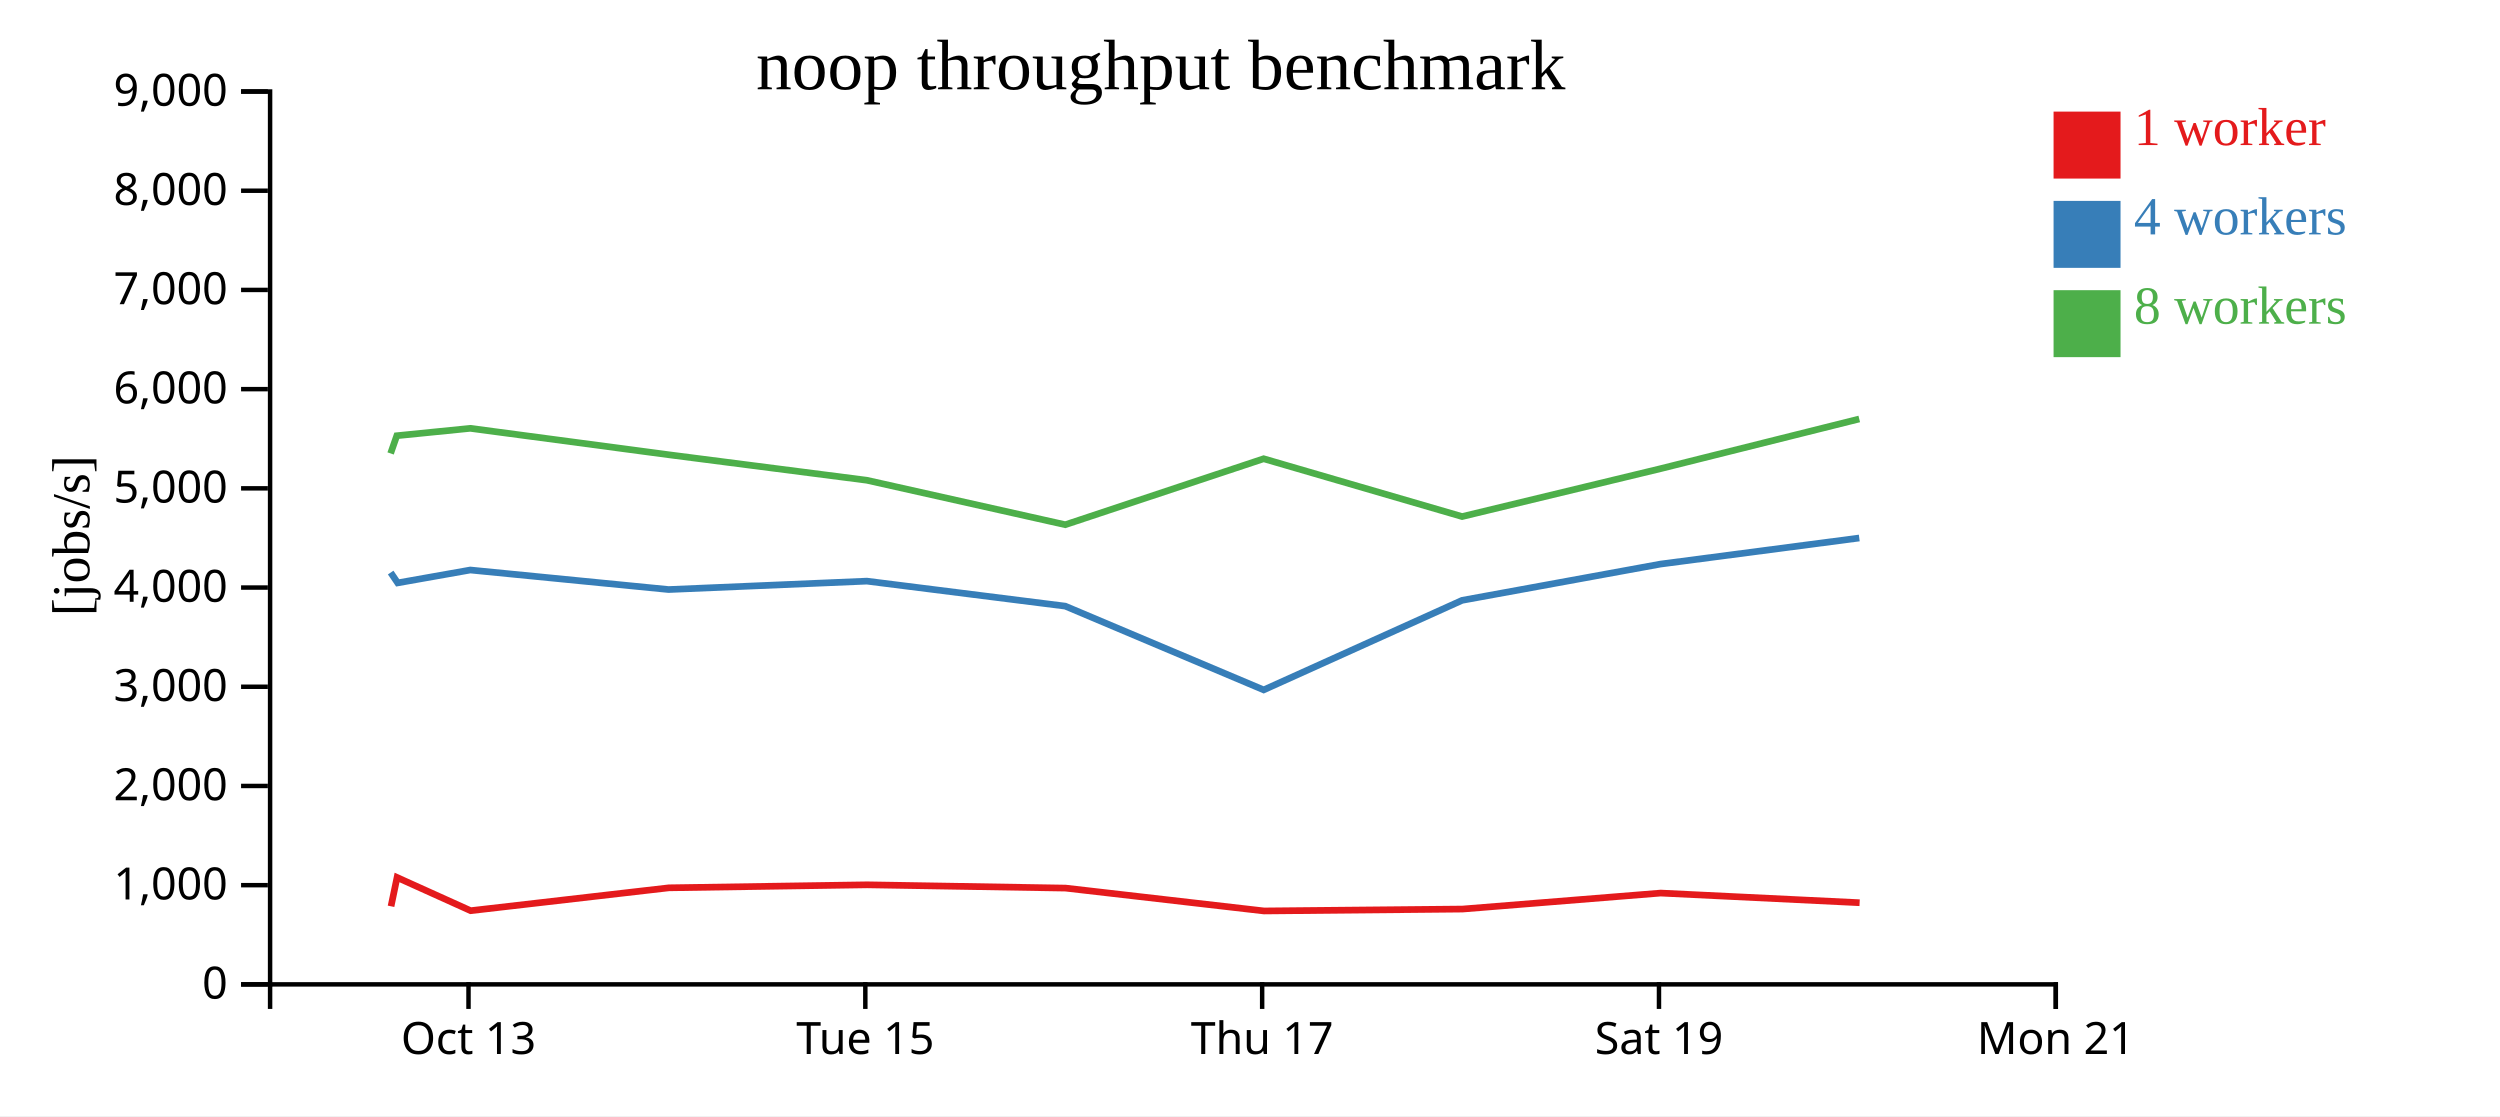
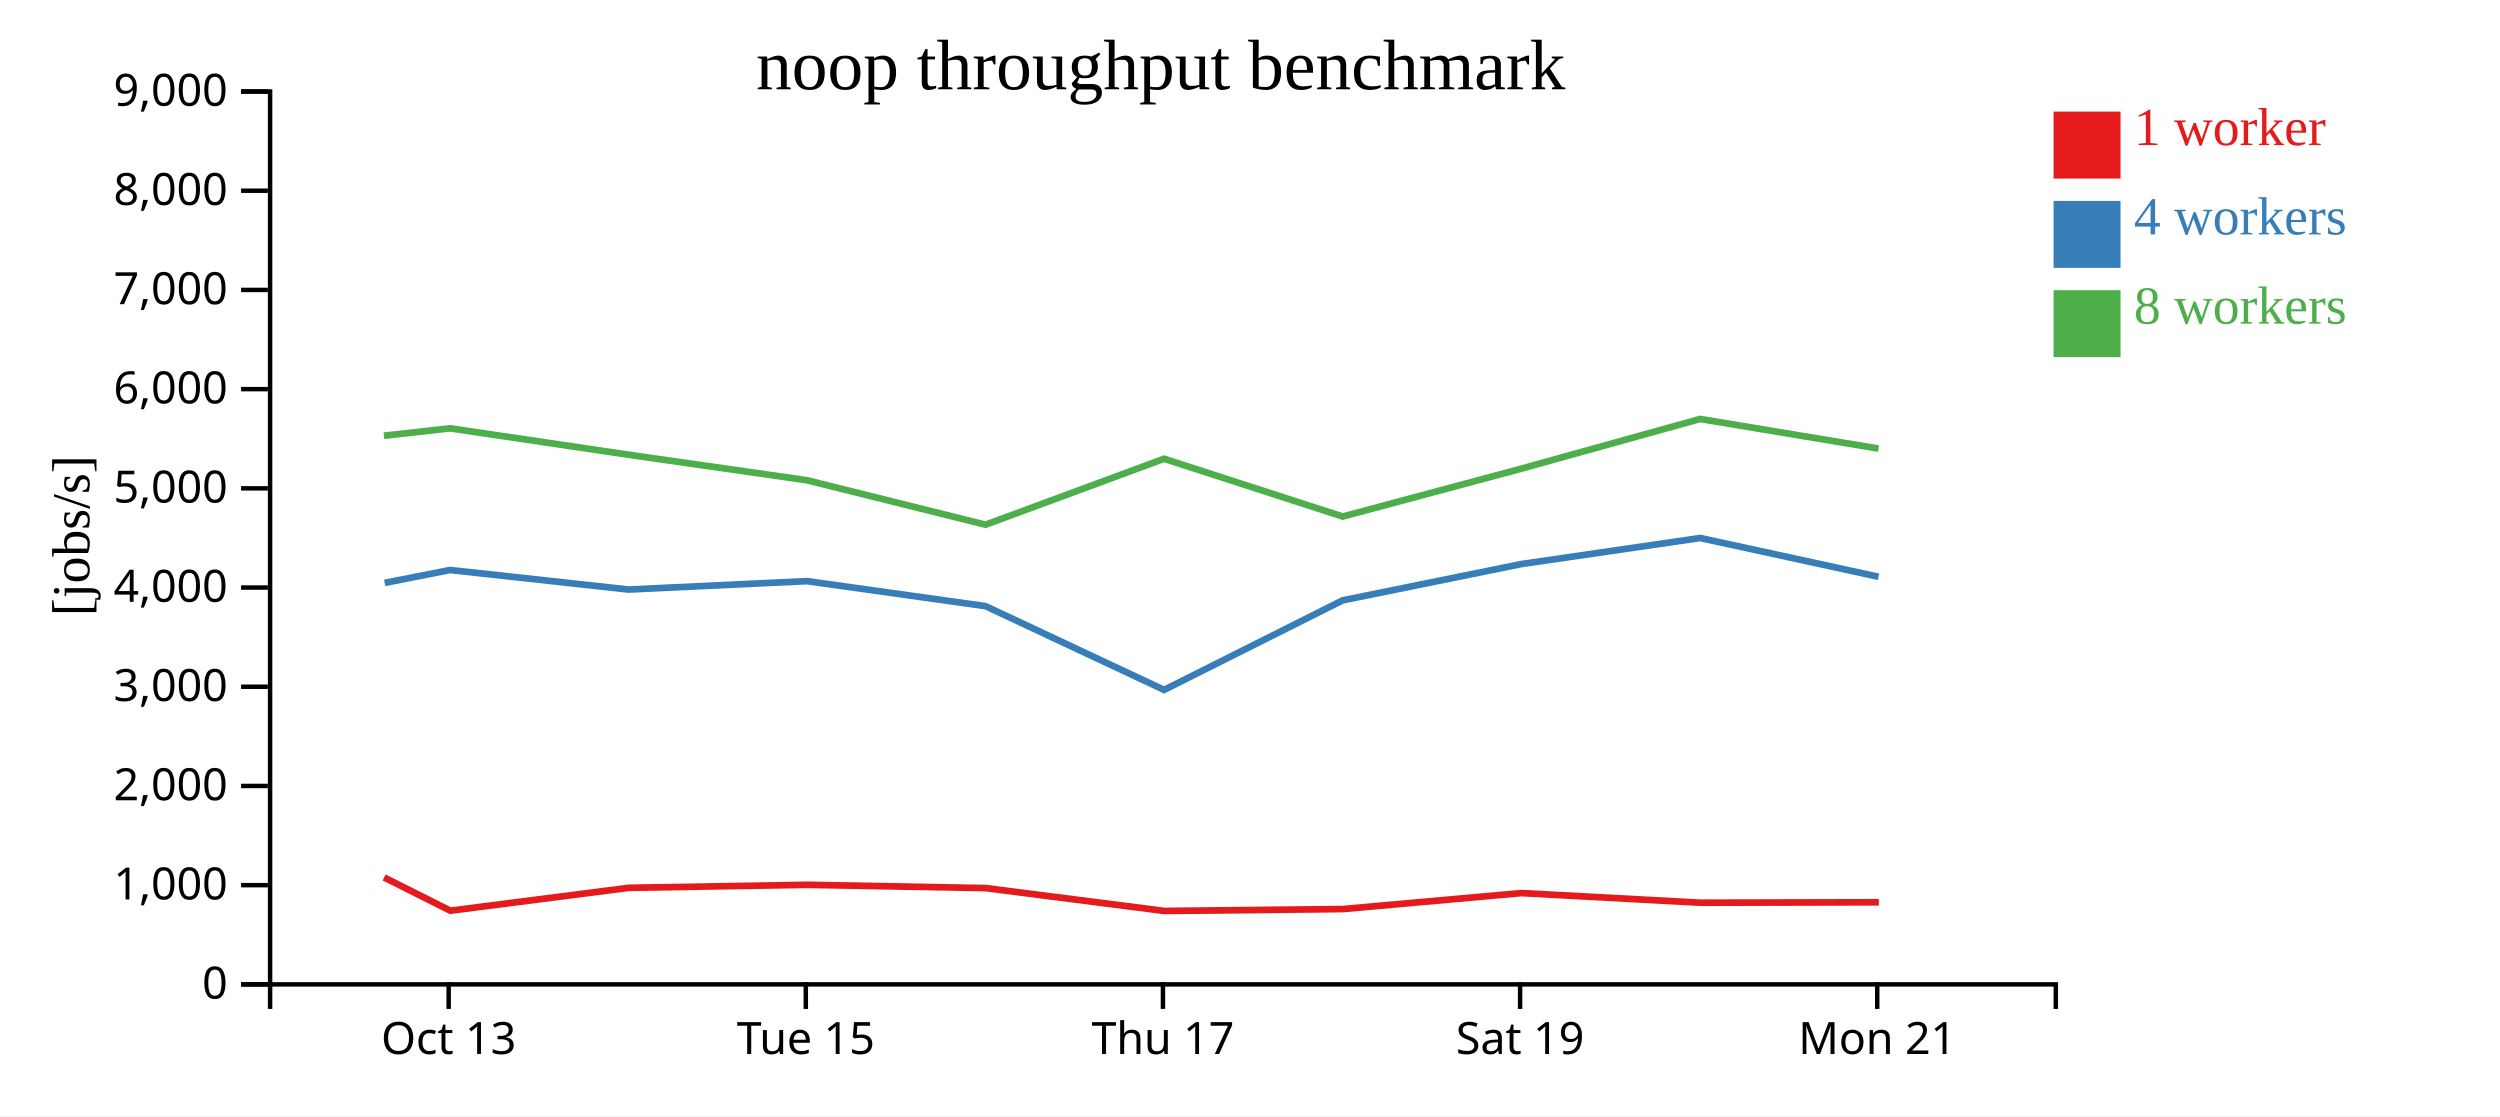
<svg xmlns="http://www.w3.org/2000/svg" width="560" height="250">
  <rect width="100%" height="100%" fill="white" />
  <g transform="translate(60,20)">
    <g transform="translate(0,200)" fill="none" font-size="10" font-family="sans-serif" text-anchor="middle">
      <path class="domain" stroke="currentColor" d="M0.5,6V0.5H400.5V6" />
-       <g class="tick" opacity="1" transform="translate(44.94444,0)">
+       <g class="tick" opacity="1" transform="translate(40.5,0)">
        <line stroke="currentColor" y2="6" />
        <text fill="currentColor" y="9" dy="0.71em">Oct 13</text>
      </g>
-       <g class="tick" opacity="1" transform="translate(133.8333,0)">
+       <g class="tick" opacity="1" transform="translate(120.5,0)">
        <line stroke="currentColor" y2="6" />
        <text fill="currentColor" y="9" dy="0.71em">Tue 15</text>
      </g>
-       <g class="tick" opacity="1" transform="translate(222.7222,0)">
+       <g class="tick" opacity="1" transform="translate(200.5,0)">
        <line stroke="currentColor" y2="6" />
        <text fill="currentColor" y="9" dy="0.71em">Thu 17</text>
      </g>
-       <g class="tick" opacity="1" transform="translate(311.6111,0)">
+       <g class="tick" opacity="1" transform="translate(280.5,0)">
        <line stroke="currentColor" y2="6" />
        <text fill="currentColor" y="9" dy="0.71em">Sat 19</text>
      </g>
-       <g class="tick" opacity="1" transform="translate(400.5,0)">
+       <g class="tick" opacity="1" transform="translate(360.5,0)">
        <line stroke="currentColor" y2="6" />
        <text fill="currentColor" y="9" dy="0.71em">Mon 21</text>
      </g>
    </g>
    <g fill="none" font-size="10" font-family="sans-serif" text-anchor="end">
      <path class="domain" stroke="currentColor" d="M-6,200.5H0.5V0.5H-6" />
      <g class="tick" opacity="1" transform="translate(0,200.5)">
        <line stroke="currentColor" x2="-6" />
        <text fill="currentColor" x="-9" dy="0.32em">0</text>
      </g>
      <g class="tick" opacity="1" transform="translate(0,178.2778)">
        <line stroke="currentColor" x2="-6" />
        <text fill="currentColor" x="-9" dy="0.32em">1,000</text>
      </g>
      <g class="tick" opacity="1" transform="translate(0,156.0556)">
        <line stroke="currentColor" x2="-6" />
        <text fill="currentColor" x="-9" dy="0.32em">2,000</text>
      </g>
      <g class="tick" opacity="1" transform="translate(0,133.8333)">
        <line stroke="currentColor" x2="-6" />
        <text fill="currentColor" x="-9" dy="0.32em">3,000</text>
      </g>
      <g class="tick" opacity="1" transform="translate(0,111.6111)">
        <line stroke="currentColor" x2="-6" />
        <text fill="currentColor" x="-9" dy="0.32em">4,000</text>
      </g>
      <g class="tick" opacity="1" transform="translate(0,89.38889)">
        <line stroke="currentColor" x2="-6" />
        <text fill="currentColor" x="-9" dy="0.32em">5,000</text>
      </g>
      <g class="tick" opacity="1" transform="translate(0,67.16667)">
        <line stroke="currentColor" x2="-6" />
        <text fill="currentColor" x="-9" dy="0.32em">6,000</text>
      </g>
      <g class="tick" opacity="1" transform="translate(0,44.94444)">
        <line stroke="currentColor" x2="-6" />
        <text fill="currentColor" x="-9" dy="0.32em">7,000</text>
      </g>
      <g class="tick" opacity="1" transform="translate(0,22.72222)">
        <line stroke="currentColor" x2="-6" />
        <text fill="currentColor" x="-9" dy="0.32em">8,000</text>
      </g>
      <g class="tick" opacity="1" transform="translate(0,0.5)">
        <line stroke="currentColor" x2="-6" />
        <text fill="currentColor" x="-9" dy="0.32em">9,000</text>
      </g>
    </g>
    <text text-anchor="middle" style="font-size: 12px" transform="rotate(-90)" y="-40" x="-100">[jobs/s]</text>
    <text text-anchor="middle" style="font-size: 16px" y="0" x="200">noop throughput benchmark</text>
-     <path class="line" fill="none" stroke="#e41a1c" stroke-width="1.5" d="M27.591,183.011L28.94,176.551L45.426,183.993L89.827,178.871L134.239,178.197L178.683,178.934L223.143,184.054L267.59,183.629L312,180.048L356.555,182.21" />
-     <path class="line" fill="none" stroke="#377eb8" stroke-width="1.5" d="M27.511,108.253L29.077,110.567L45.345,107.681L89.767,112.057L134.177,110.173L178.618,115.775L223.067,134.536L267.512,114.475L311.936,106.354L356.477,100.512" />
-     <path class="line" fill="none" stroke="#4daf4a" stroke-width="1.5" d="M27.496,81.573L28.88,77.601L45.34,75.946L89.76,81.86L134.173,87.577L178.617,97.536L223.059,82.76L267.511,95.708L311.944,84.985L356.473,73.849" />
+     <path class="line" fill="none" stroke="#e41a1c" stroke-width="1.5" d="M26.046,176.551L40.883,183.993L80.844,178.871L120.816,178.197L160.815,178.934L200.829,184.054L240.831,183.629L280.8,180.048L320.899,182.21L360.854,182.109" />
+     <path class="line" fill="none" stroke="#377eb8" stroke-width="1.5" d="M26.169,110.567L40.811,107.681L80.79,112.057L120.759,110.173L160.756,115.775L200.76,134.536L240.761,114.475L280.742,106.354L320.83,100.512L360.791,109.202" />
+     <path class="line" fill="none" stroke="#4daf4a" stroke-width="1.5" d="M25.992,77.601L40.806,75.946L80.784,81.86L120.756,87.577L160.756,97.536L200.753,82.76L240.76,95.708L280.75,84.985L320.825,73.849L360.787,80.483" />
    <rect class="dot" x="400" y="5" width="15" height="15" style="fill: #e41a1c;" />
    <rect class="dot" x="400" y="25" width="15" height="15" style="fill: #377eb8;" />
    <rect class="dot" x="400" y="45" width="15" height="15" style="fill: #4daf4a;" />
    <text class="label" x="418" y="12.5" style="fill: #e41a1c; alignment-baseline: middle;" text-anchor="left">1 worker</text>
    <text class="label" x="418" y="32.5" style="fill: #377eb8; alignment-baseline: middle;" text-anchor="left">4 workers</text>
    <text class="label" x="418" y="52.5" style="fill: #4daf4a; alignment-baseline: middle;" text-anchor="left">8 workers</text>
  </g>
</svg>
